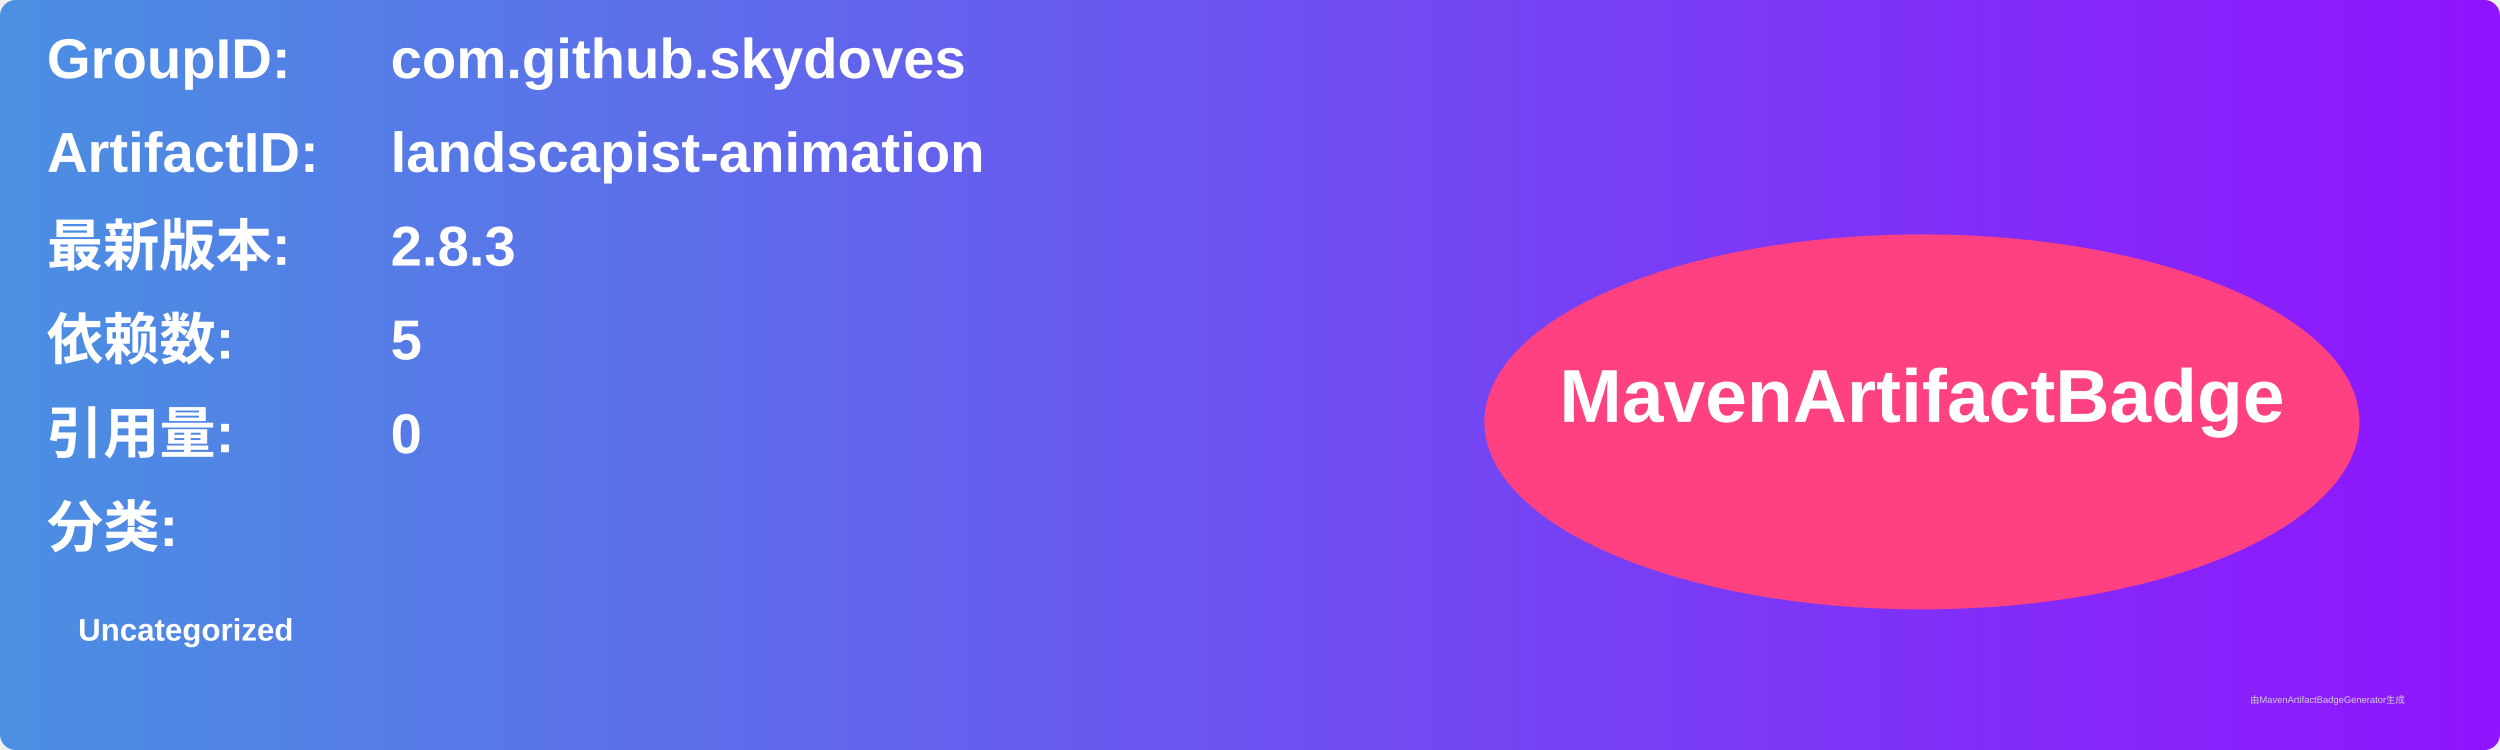
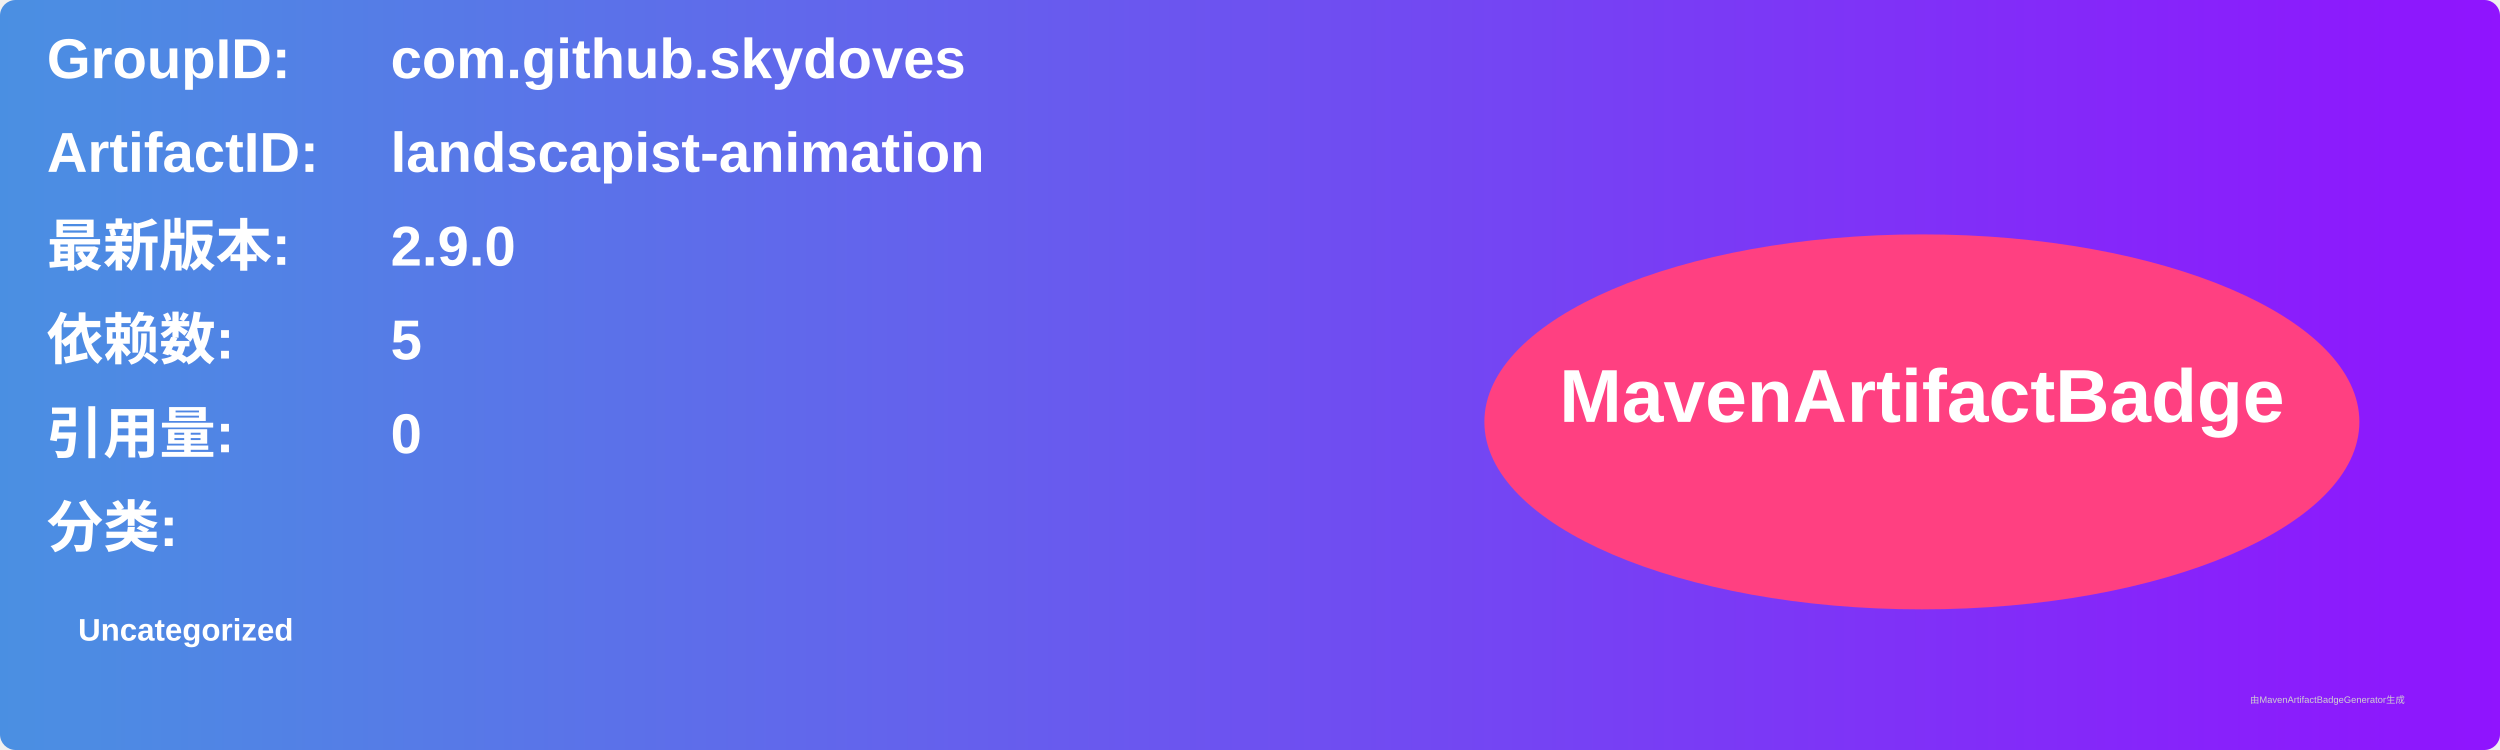
<svg xmlns="http://www.w3.org/2000/svg" width="800" height="240" viewBox="0 0 800 240">
  <linearGradient id="grad" x1="0%" y1="0%" x2="100%" y2="0%">
    <stop offset="0%" stop-color="#4a90e2" />
    <stop offset="100%" stop-color="#9013fe" />
  </linearGradient>
  <rect width="100%" height="100%" rx="5" ry="5" fill="url(#grad)" />
  <g transform="translate(15, 15)">
    <text x="0" y="10" font-family="Arial" font-size="18" fill="white" font-weight="bold" width="260">GroupID:</text>
    <text x="110" y="10" font-family="Arial" font-size="18" fill="white" font-weight="bold" width="460">com.github.skydoves</text>
    <text x="0" y="40" font-family="Arial" font-size="18" fill="white" font-weight="bold" width="260">ArtifactID:</text>
    <text x="110" y="40" font-family="Arial" font-size="18" fill="white" font-weight="bold" width="460">landscapist-animation</text>
    <text x="0" y="70" font-family="Arial" font-size="18" fill="white" font-weight="bold">最新版本:</text>
    <text x="110" y="70" font-family="Arial" font-size="18" fill="white" font-weight="bold">
-       <tspan font-weight="bold">2.8.3</tspan>
+       <tspan font-weight="bold">2.9.0</tspan>
    </text>
    <text x="0" y="100" font-family="Arial" font-size="18" fill="white" font-weight="bold">依赖数: </text>
    <text x="110" y="100" font-family="Arial" font-size="18" fill="white">
      <tspan font-weight="bold">5</tspan>
    </text>
    <text x="0" y="130" font-family="Arial" font-size="18" fill="white" font-weight="bold">引用量: </text>
    <text x="110" y="130" font-family="Arial" font-size="18" fill="white">
      <tspan font-weight="bold">0</tspan>
    </text>
    <text x="0" y="160" font-family="Arial" font-size="18" fill="white" font-weight="bold">分类:</text>
    <text x="10" y="190" font-family="Arial" font-size="10" fill="white">
      <tspan font-weight="bold">Uncategorized</tspan>
    </text>
    <ellipse cx="600" cy="120" rx="140" ry="60" fill="#ff4081" />
    <text x="600" y="120" text-anchor="middle" font-family="Arial" font-size="24" fill="white" font-weight="bold">MavenArtifactBadge</text>
  </g>
  <text x="720" y="225" font-family="Arial" font-size="3" fill="#d0d0d0">由MavenArtifactBadgeGenerator生成</text>
</svg>
